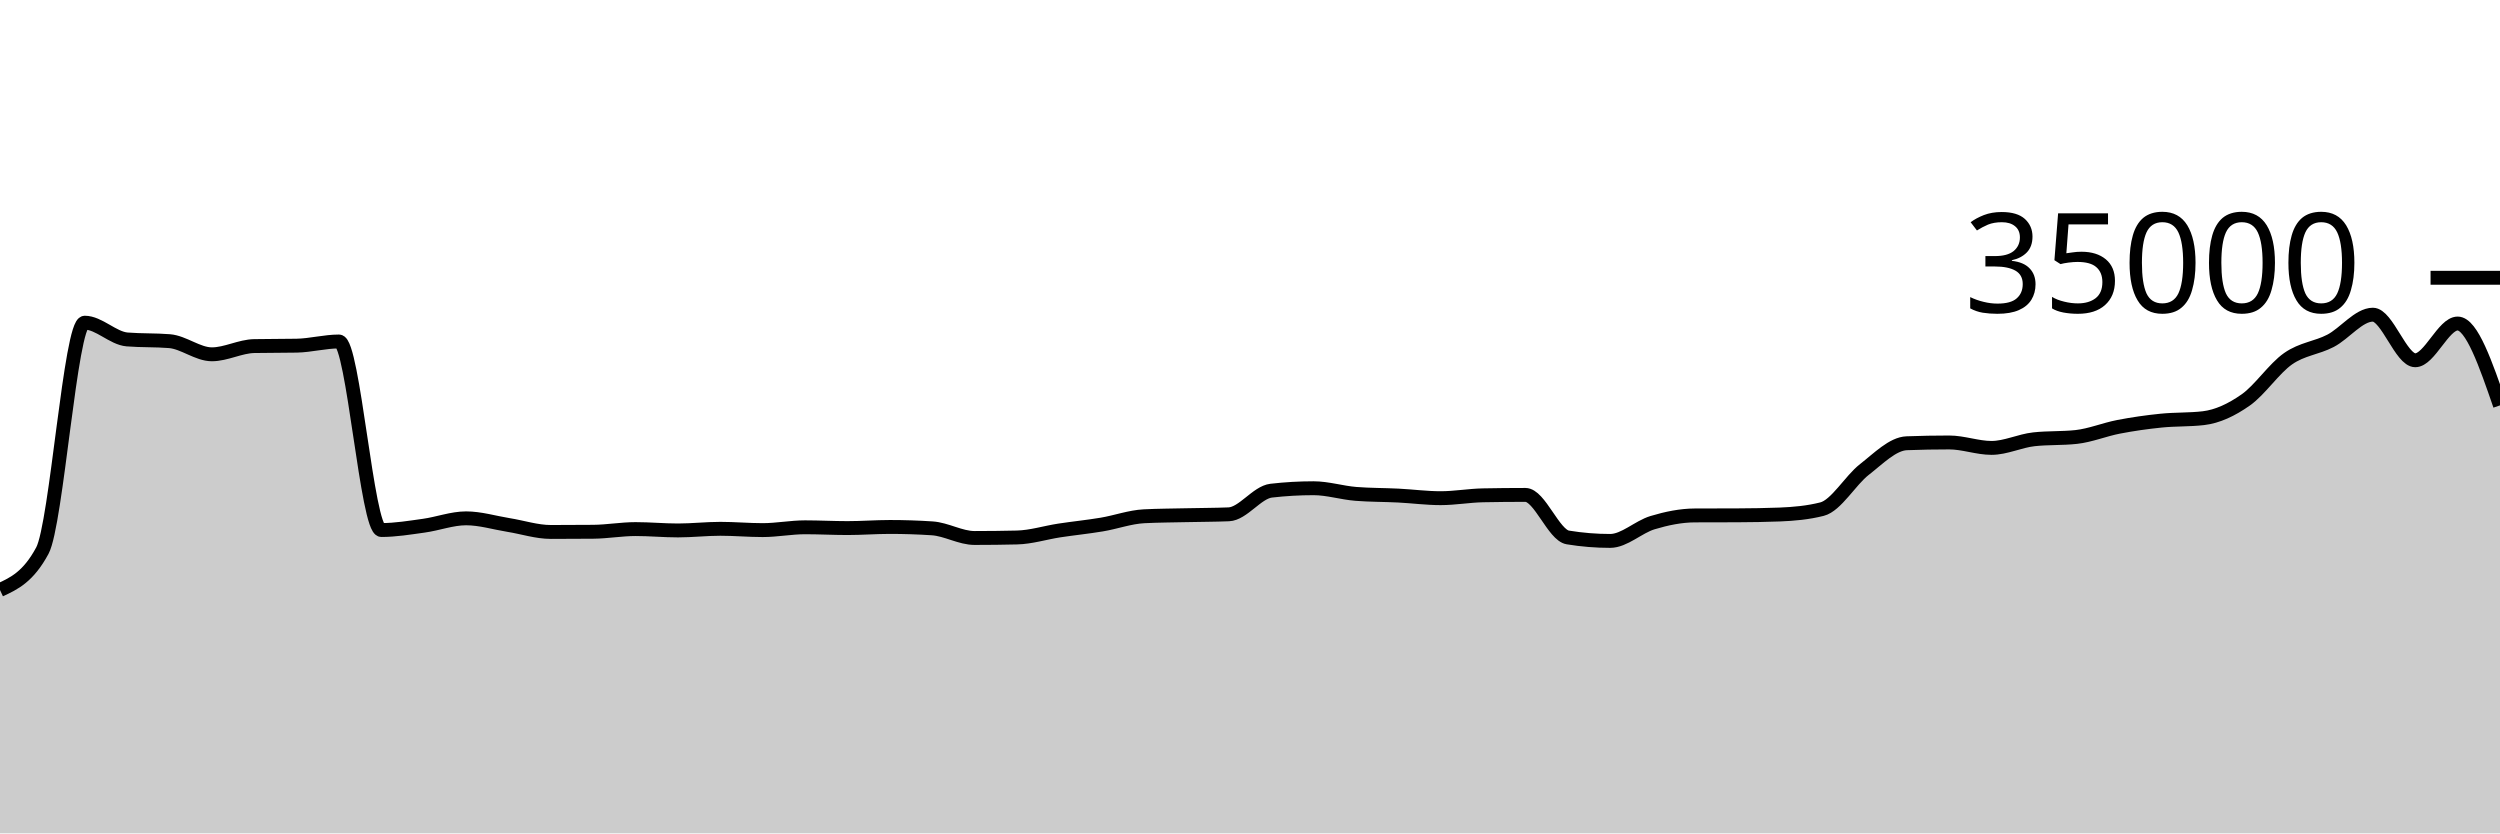
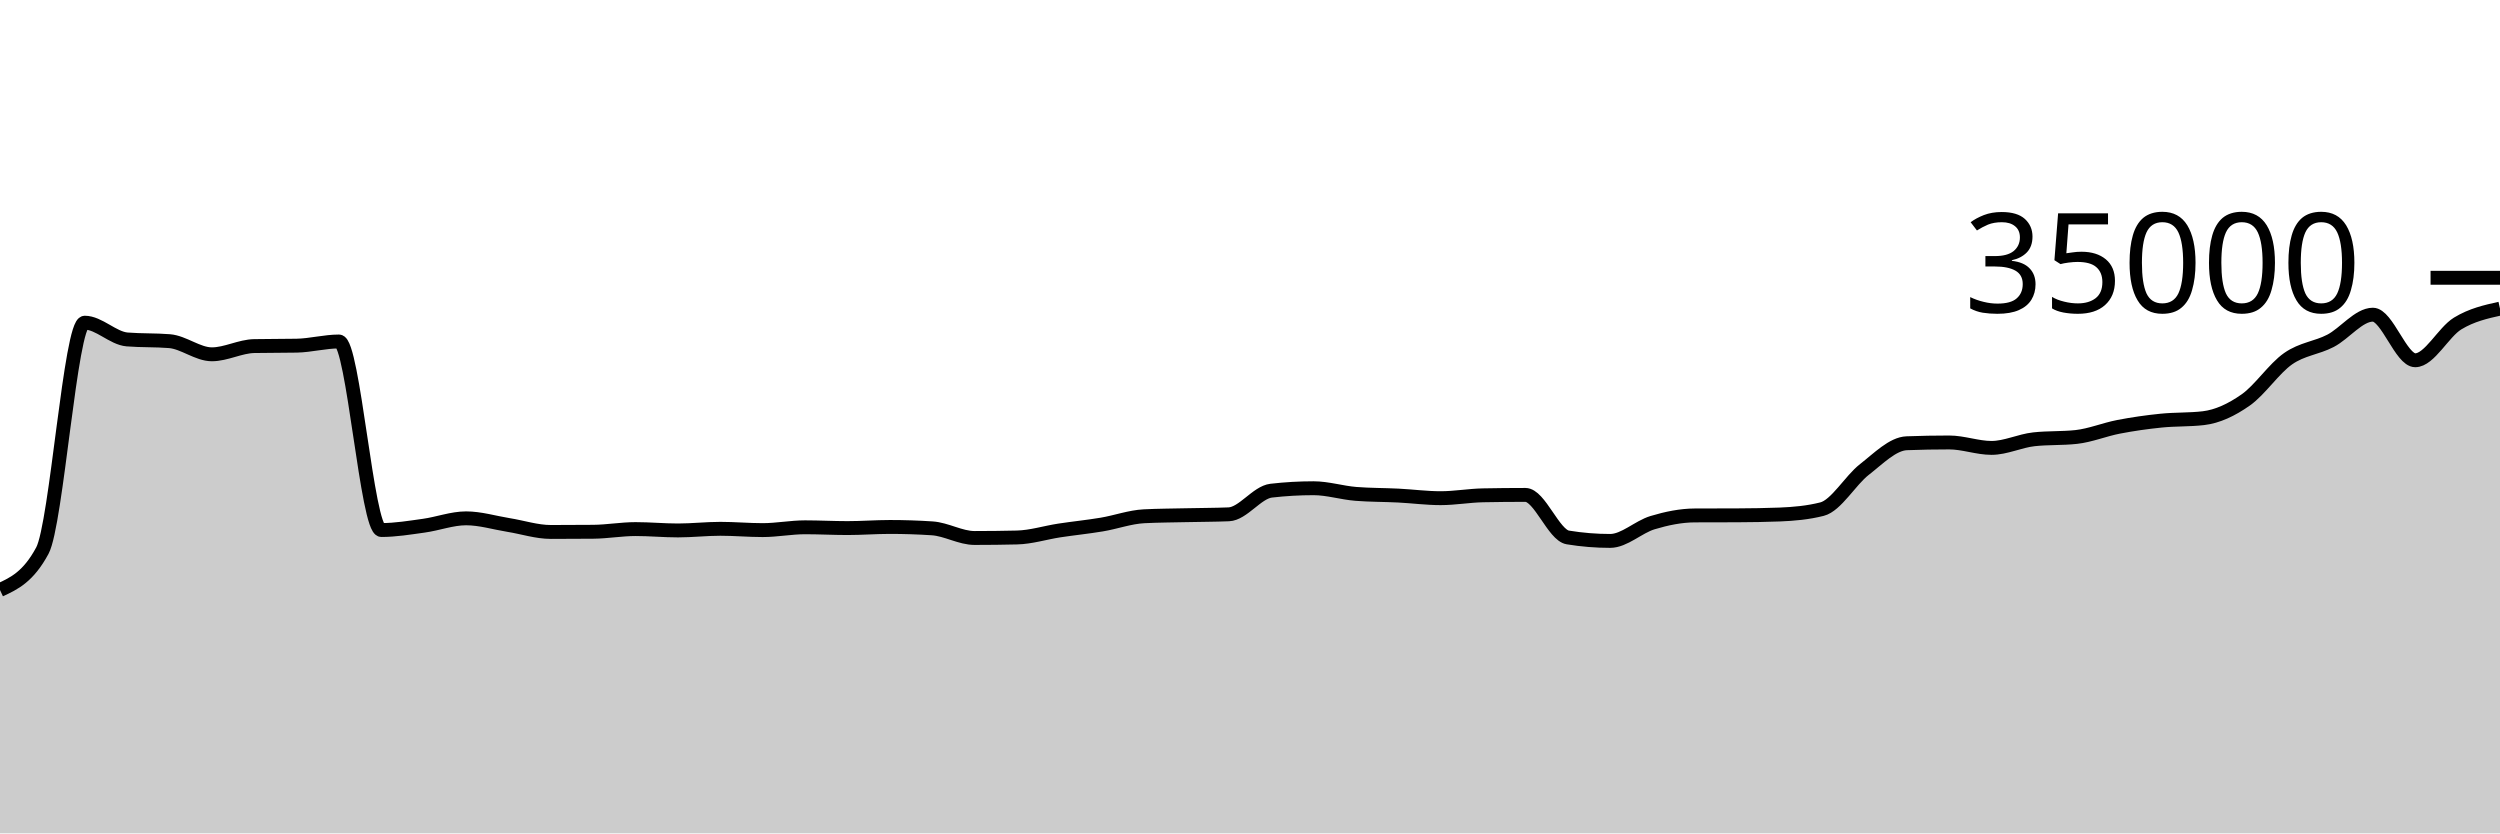
<svg xmlns="http://www.w3.org/2000/svg" viewBox="0 0 180 60">
  <g transform="translate(0,20)">
-     <path class="area" fill="rgba(0, 0, 0, 0.2)" d="M0,22.48C1.017,22.007,2.034,21.534,3.051,19.643C4.068,17.752,5.085,3.233,6.102,3.233C7.119,3.233,8.136,4.358,9.153,4.44C10.169,4.522,11.186,4.481,12.203,4.563C13.22,4.646,14.237,5.51,15.254,5.51C16.271,5.51,17.288,4.938,18.305,4.918C19.322,4.898,20.339,4.908,21.356,4.888C22.373,4.868,23.39,4.587,24.407,4.587C25.424,4.587,26.441,18.162,27.458,18.162C28.475,18.162,29.492,17.992,30.508,17.851C31.525,17.711,32.542,17.32,33.559,17.32C34.576,17.32,35.593,17.635,36.61,17.799C37.627,17.962,38.644,18.301,39.661,18.301C40.678,18.301,41.695,18.296,42.712,18.287C43.729,18.278,44.746,18.094,45.763,18.094C46.78,18.094,47.797,18.192,48.814,18.192C49.831,18.192,50.847,18.074,51.864,18.074C52.881,18.074,53.898,18.168,54.915,18.168C55.932,18.168,56.949,17.965,57.966,17.965C58.983,17.965,60,18.022,61.017,18.022C62.034,18.022,63.051,17.941,64.068,17.941C65.085,17.941,66.102,17.974,67.119,18.041C68.136,18.108,69.153,18.735,70.169,18.735C71.186,18.735,72.203,18.723,73.22,18.699C74.237,18.676,75.254,18.35,76.271,18.194C77.288,18.039,78.305,17.938,79.322,17.768C80.339,17.598,81.356,17.223,82.373,17.171C83.39,17.12,84.407,17.117,85.424,17.094C86.441,17.07,87.458,17.073,88.475,17.031C89.492,16.989,90.508,15.445,91.525,15.328C92.542,15.211,93.559,15.153,94.576,15.153C95.593,15.153,96.61,15.479,97.627,15.56C98.644,15.641,99.661,15.63,100.678,15.681C101.695,15.733,102.712,15.869,103.729,15.869C104.746,15.869,105.763,15.683,106.78,15.663C107.797,15.643,108.814,15.633,109.831,15.633C110.847,15.633,111.864,18.529,112.881,18.696C113.898,18.863,114.915,18.946,115.932,18.946C116.949,18.946,117.966,17.937,118.983,17.631C120,17.325,121.017,17.115,122.034,17.111C123.051,17.106,124.068,17.109,125.085,17.104C126.102,17.099,127.119,17.084,128.136,17.045C129.153,17.005,130.169,16.915,131.186,16.657C132.203,16.399,133.22,14.593,134.237,13.802C135.254,13.012,136.271,11.952,137.288,11.914C138.305,11.876,139.322,11.857,140.339,11.857C141.356,11.857,142.373,12.249,143.39,12.249C144.407,12.249,145.424,11.74,146.441,11.629C147.458,11.517,148.475,11.573,149.492,11.462C150.508,11.35,151.525,10.926,152.542,10.73C153.559,10.534,154.576,10.389,155.593,10.286C156.61,10.182,157.627,10.227,158.644,10.109C159.661,9.99,160.678,9.508,161.695,8.794C162.712,8.08,163.729,6.534,164.746,5.825C165.763,5.116,166.78,5.067,167.797,4.539C168.814,4.011,169.831,2.657,170.847,2.657C171.864,2.657,172.881,5.939,173.898,5.939C174.915,5.939,175.932,3.293,176.949,3.293C177.966,3.293,178.983,6.24,180,9.187L180,40C178.983,40,177.966,40,176.949,40C175.932,40,174.915,40,173.898,40C172.881,40,171.864,40,170.847,40C169.831,40,168.814,40,167.797,40C166.78,40,165.763,40,164.746,40C163.729,40,162.712,40,161.695,40C160.678,40,159.661,40,158.644,40C157.627,40,156.61,40,155.593,40C154.576,40,153.559,40,152.542,40C151.525,40,150.508,40,149.492,40C148.475,40,147.458,40,146.441,40C145.424,40,144.407,40,143.39,40C142.373,40,141.356,40,140.339,40C139.322,40,138.305,40,137.288,40C136.271,40,135.254,40,134.237,40C133.22,40,132.203,40,131.186,40C130.169,40,129.153,40,128.136,40C127.119,40,126.102,40,125.085,40C124.068,40,123.051,40,122.034,40C121.017,40,120,40,118.983,40C117.966,40,116.949,40,115.932,40C114.915,40,113.898,40,112.881,40C111.864,40,110.847,40,109.831,40C108.814,40,107.797,40,106.78,40C105.763,40,104.746,40,103.729,40C102.712,40,101.695,40,100.678,40C99.661,40,98.644,40,97.627,40C96.61,40,95.593,40,94.576,40C93.559,40,92.542,40,91.525,40C90.508,40,89.492,40,88.475,40C87.458,40,86.441,40,85.424,40C84.407,40,83.39,40,82.373,40C81.356,40,80.339,40,79.322,40C78.305,40,77.288,40,76.271,40C75.254,40,74.237,40,73.22,40C72.203,40,71.186,40,70.169,40C69.153,40,68.136,40,67.119,40C66.102,40,65.085,40,64.068,40C63.051,40,62.034,40,61.017,40C60,40,58.983,40,57.966,40C56.949,40,55.932,40,54.915,40C53.898,40,52.881,40,51.864,40C50.847,40,49.831,40,48.814,40C47.797,40,46.78,40,45.763,40C44.746,40,43.729,40,42.712,40C41.695,40,40.678,40,39.661,40C38.644,40,37.627,40,36.61,40C35.593,40,34.576,40,33.559,40C32.542,40,31.525,40,30.508,40C29.492,40,28.475,40,27.458,40C26.441,40,25.424,40,24.407,40C23.39,40,22.373,40,21.356,40C20.339,40,19.322,40,18.305,40C17.288,40,16.271,40,15.254,40C14.237,40,13.22,40,12.203,40C11.186,40,10.169,40,9.153,40C8.136,40,7.119,40,6.102,40C5.085,40,4.068,40,3.051,40C2.034,40,1.017,40,0,40Z" />
-     <path class="line" stroke="black" fill="none" d="M0,22.48C1.017,22.007,2.034,21.534,3.051,19.643C4.068,17.752,5.085,3.233,6.102,3.233C7.119,3.233,8.136,4.358,9.153,4.44C10.169,4.522,11.186,4.481,12.203,4.563C13.22,4.646,14.237,5.51,15.254,5.51C16.271,5.51,17.288,4.938,18.305,4.918C19.322,4.898,20.339,4.908,21.356,4.888C22.373,4.868,23.39,4.587,24.407,4.587C25.424,4.587,26.441,18.162,27.458,18.162C28.475,18.162,29.492,17.992,30.508,17.851C31.525,17.711,32.542,17.32,33.559,17.32C34.576,17.32,35.593,17.635,36.61,17.799C37.627,17.962,38.644,18.301,39.661,18.301C40.678,18.301,41.695,18.296,42.712,18.287C43.729,18.278,44.746,18.094,45.763,18.094C46.78,18.094,47.797,18.192,48.814,18.192C49.831,18.192,50.847,18.074,51.864,18.074C52.881,18.074,53.898,18.168,54.915,18.168C55.932,18.168,56.949,17.965,57.966,17.965C58.983,17.965,60,18.022,61.017,18.022C62.034,18.022,63.051,17.941,64.068,17.941C65.085,17.941,66.102,17.974,67.119,18.041C68.136,18.108,69.153,18.735,70.169,18.735C71.186,18.735,72.203,18.723,73.22,18.699C74.237,18.676,75.254,18.35,76.271,18.194C77.288,18.039,78.305,17.938,79.322,17.768C80.339,17.598,81.356,17.223,82.373,17.171C83.39,17.12,84.407,17.117,85.424,17.094C86.441,17.07,87.458,17.073,88.475,17.031C89.492,16.989,90.508,15.445,91.525,15.328C92.542,15.211,93.559,15.153,94.576,15.153C95.593,15.153,96.61,15.479,97.627,15.56C98.644,15.641,99.661,15.63,100.678,15.681C101.695,15.733,102.712,15.869,103.729,15.869C104.746,15.869,105.763,15.683,106.78,15.663C107.797,15.643,108.814,15.633,109.831,15.633C110.847,15.633,111.864,18.529,112.881,18.696C113.898,18.863,114.915,18.946,115.932,18.946C116.949,18.946,117.966,17.937,118.983,17.631C120,17.325,121.017,17.115,122.034,17.111C123.051,17.106,124.068,17.109,125.085,17.104C126.102,17.099,127.119,17.084,128.136,17.045C129.153,17.005,130.169,16.915,131.186,16.657C132.203,16.399,133.22,14.593,134.237,13.802C135.254,13.012,136.271,11.952,137.288,11.914C138.305,11.876,139.322,11.857,140.339,11.857C141.356,11.857,142.373,12.249,143.39,12.249C144.407,12.249,145.424,11.74,146.441,11.629C147.458,11.517,148.475,11.573,149.492,11.462C150.508,11.35,151.525,10.926,152.542,10.73C153.559,10.534,154.576,10.389,155.593,10.286C156.61,10.182,157.627,10.227,158.644,10.109C159.661,9.99,160.678,9.508,161.695,8.794C162.712,8.08,163.729,6.534,164.746,5.825C165.763,5.116,166.78,5.067,167.797,4.539C168.814,4.011,169.831,2.657,170.847,2.657C171.864,2.657,172.881,5.939,173.898,5.939C174.915,5.939,175.932,3.293,176.949,3.293C177.966,3.293,178.983,6.24,180,9.187" />
+     <path class="area" fill="rgba(0, 0, 0, 0.2)" d="M0,22.48C1.017,22.007,2.034,21.534,3.051,19.643C4.068,17.752,5.085,3.233,6.102,3.233C7.119,3.233,8.136,4.358,9.153,4.44C10.169,4.522,11.186,4.481,12.203,4.563C13.22,4.646,14.237,5.51,15.254,5.51C16.271,5.51,17.288,4.938,18.305,4.918C19.322,4.898,20.339,4.908,21.356,4.888C22.373,4.868,23.39,4.587,24.407,4.587C25.424,4.587,26.441,18.162,27.458,18.162C28.475,18.162,29.492,17.992,30.508,17.851C31.525,17.711,32.542,17.32,33.559,17.32C34.576,17.32,35.593,17.635,36.61,17.799C37.627,17.962,38.644,18.301,39.661,18.301C40.678,18.301,41.695,18.296,42.712,18.287C43.729,18.278,44.746,18.094,45.763,18.094C46.78,18.094,47.797,18.192,48.814,18.192C49.831,18.192,50.847,18.074,51.864,18.074C52.881,18.074,53.898,18.168,54.915,18.168C55.932,18.168,56.949,17.965,57.966,17.965C58.983,17.965,60,18.022,61.017,18.022C62.034,18.022,63.051,17.941,64.068,17.941C65.085,17.941,66.102,17.974,67.119,18.041C68.136,18.108,69.153,18.735,70.169,18.735C71.186,18.735,72.203,18.723,73.22,18.699C74.237,18.676,75.254,18.35,76.271,18.194C77.288,18.039,78.305,17.938,79.322,17.768C80.339,17.598,81.356,17.223,82.373,17.171C83.39,17.12,84.407,17.117,85.424,17.094C86.441,17.07,87.458,17.073,88.475,17.031C89.492,16.989,90.508,15.445,91.525,15.328C92.542,15.211,93.559,15.153,94.576,15.153C95.593,15.153,96.61,15.479,97.627,15.56C98.644,15.641,99.661,15.63,100.678,15.681C101.695,15.733,102.712,15.869,103.729,15.869C104.746,15.869,105.763,15.683,106.78,15.663C107.797,15.643,108.814,15.633,109.831,15.633C110.847,15.633,111.864,18.529,112.881,18.696C113.898,18.863,114.915,18.946,115.932,18.946C116.949,18.946,117.966,17.937,118.983,17.631C120,17.325,121.017,17.115,122.034,17.111C123.051,17.106,124.068,17.109,125.085,17.104C126.102,17.099,127.119,17.084,128.136,17.045C129.153,17.005,130.169,16.915,131.186,16.657C132.203,16.399,133.22,14.593,134.237,13.802C135.254,13.012,136.271,11.952,137.288,11.914C138.305,11.876,139.322,11.857,140.339,11.857C141.356,11.857,142.373,12.249,143.39,12.249C144.407,12.249,145.424,11.74,146.441,11.629C147.458,11.517,148.475,11.573,149.492,11.462C150.508,11.35,151.525,10.926,152.542,10.73C153.559,10.534,154.576,10.389,155.593,10.286C156.61,10.182,157.627,10.227,158.644,10.109C159.661,9.99,160.678,9.508,161.695,8.794C162.712,8.08,163.729,6.534,164.746,5.825C165.763,5.116,166.78,5.067,167.797,4.539C168.814,4.011,169.831,2.657,170.847,2.657C171.864,2.657,172.881,5.939,173.898,5.939C174.915,5.939,175.932,3.912,176.949,3.293C177.966,2.673,178.983,2.447,180,2.221L180,40C178.983,40,177.966,40,176.949,40C175.932,40,174.915,40,173.898,40C172.881,40,171.864,40,170.847,40C169.831,40,168.814,40,167.797,40C166.78,40,165.763,40,164.746,40C163.729,40,162.712,40,161.695,40C160.678,40,159.661,40,158.644,40C157.627,40,156.61,40,155.593,40C154.576,40,153.559,40,152.542,40C151.525,40,150.508,40,149.492,40C148.475,40,147.458,40,146.441,40C145.424,40,144.407,40,143.39,40C142.373,40,141.356,40,140.339,40C139.322,40,138.305,40,137.288,40C136.271,40,135.254,40,134.237,40C133.22,40,132.203,40,131.186,40C130.169,40,129.153,40,128.136,40C127.119,40,126.102,40,125.085,40C124.068,40,123.051,40,122.034,40C121.017,40,120,40,118.983,40C117.966,40,116.949,40,115.932,40C114.915,40,113.898,40,112.881,40C111.864,40,110.847,40,109.831,40C108.814,40,107.797,40,106.78,40C105.763,40,104.746,40,103.729,40C102.712,40,101.695,40,100.678,40C99.661,40,98.644,40,97.627,40C96.61,40,95.593,40,94.576,40C93.559,40,92.542,40,91.525,40C90.508,40,89.492,40,88.475,40C87.458,40,86.441,40,85.424,40C84.407,40,83.39,40,82.373,40C81.356,40,80.339,40,79.322,40C78.305,40,77.288,40,76.271,40C75.254,40,74.237,40,73.22,40C72.203,40,71.186,40,70.169,40C69.153,40,68.136,40,67.119,40C66.102,40,65.085,40,64.068,40C63.051,40,62.034,40,61.017,40C60,40,58.983,40,57.966,40C56.949,40,55.932,40,54.915,40C53.898,40,52.881,40,51.864,40C50.847,40,49.831,40,48.814,40C47.797,40,46.78,40,45.763,40C44.746,40,43.729,40,42.712,40C41.695,40,40.678,40,39.661,40C38.644,40,37.627,40,36.61,40C35.593,40,34.576,40,33.559,40C32.542,40,31.525,40,30.508,40C29.492,40,28.475,40,27.458,40C26.441,40,25.424,40,24.407,40C23.39,40,22.373,40,21.356,40C20.339,40,19.322,40,18.305,40C17.288,40,16.271,40,15.254,40C14.237,40,13.22,40,12.203,40C11.186,40,10.169,40,9.153,40C8.136,40,7.119,40,6.102,40C5.085,40,4.068,40,3.051,40C2.034,40,1.017,40,0,40Z" />
+     <path class="line" stroke="black" fill="none" d="M0,22.48C1.017,22.007,2.034,21.534,3.051,19.643C4.068,17.752,5.085,3.233,6.102,3.233C7.119,3.233,8.136,4.358,9.153,4.44C10.169,4.522,11.186,4.481,12.203,4.563C13.22,4.646,14.237,5.51,15.254,5.51C16.271,5.51,17.288,4.938,18.305,4.918C19.322,4.898,20.339,4.908,21.356,4.888C22.373,4.868,23.39,4.587,24.407,4.587C25.424,4.587,26.441,18.162,27.458,18.162C28.475,18.162,29.492,17.992,30.508,17.851C31.525,17.711,32.542,17.32,33.559,17.32C34.576,17.32,35.593,17.635,36.61,17.799C37.627,17.962,38.644,18.301,39.661,18.301C40.678,18.301,41.695,18.296,42.712,18.287C43.729,18.278,44.746,18.094,45.763,18.094C46.78,18.094,47.797,18.192,48.814,18.192C49.831,18.192,50.847,18.074,51.864,18.074C52.881,18.074,53.898,18.168,54.915,18.168C55.932,18.168,56.949,17.965,57.966,17.965C58.983,17.965,60,18.022,61.017,18.022C62.034,18.022,63.051,17.941,64.068,17.941C65.085,17.941,66.102,17.974,67.119,18.041C68.136,18.108,69.153,18.735,70.169,18.735C71.186,18.735,72.203,18.723,73.22,18.699C74.237,18.676,75.254,18.35,76.271,18.194C77.288,18.039,78.305,17.938,79.322,17.768C80.339,17.598,81.356,17.223,82.373,17.171C83.39,17.12,84.407,17.117,85.424,17.094C86.441,17.07,87.458,17.073,88.475,17.031C89.492,16.989,90.508,15.445,91.525,15.328C92.542,15.211,93.559,15.153,94.576,15.153C95.593,15.153,96.61,15.479,97.627,15.56C98.644,15.641,99.661,15.63,100.678,15.681C101.695,15.733,102.712,15.869,103.729,15.869C104.746,15.869,105.763,15.683,106.78,15.663C107.797,15.643,108.814,15.633,109.831,15.633C110.847,15.633,111.864,18.529,112.881,18.696C113.898,18.863,114.915,18.946,115.932,18.946C116.949,18.946,117.966,17.937,118.983,17.631C120,17.325,121.017,17.115,122.034,17.111C123.051,17.106,124.068,17.109,125.085,17.104C126.102,17.099,127.119,17.084,128.136,17.045C129.153,17.005,130.169,16.915,131.186,16.657C132.203,16.399,133.22,14.593,134.237,13.802C135.254,13.012,136.271,11.952,137.288,11.914C138.305,11.876,139.322,11.857,140.339,11.857C141.356,11.857,142.373,12.249,143.39,12.249C144.407,12.249,145.424,11.74,146.441,11.629C147.458,11.517,148.475,11.573,149.492,11.462C150.508,11.35,151.525,10.926,152.542,10.73C153.559,10.534,154.576,10.389,155.593,10.286C156.61,10.182,157.627,10.227,158.644,10.109C159.661,9.99,160.678,9.508,161.695,8.794C162.712,8.08,163.729,6.534,164.746,5.825C165.763,5.116,166.78,5.067,167.797,4.539C168.814,4.011,169.831,2.657,170.847,2.657C171.864,2.657,172.881,5.939,173.898,5.939C174.915,5.939,175.932,3.912,176.949,3.293C177.966,2.673,178.983,2.447,180,2.221" />
    <path class="axis-ceiling" stroke-width="1" stroke="black" fill="none" d="M175,0L180,0" />
    <text class="axis-ceiling-label" font-family="sans-serif" text-anchor="end" font-size="10px" x="170" y="2.5">35000</text>
  </g>
</svg>
